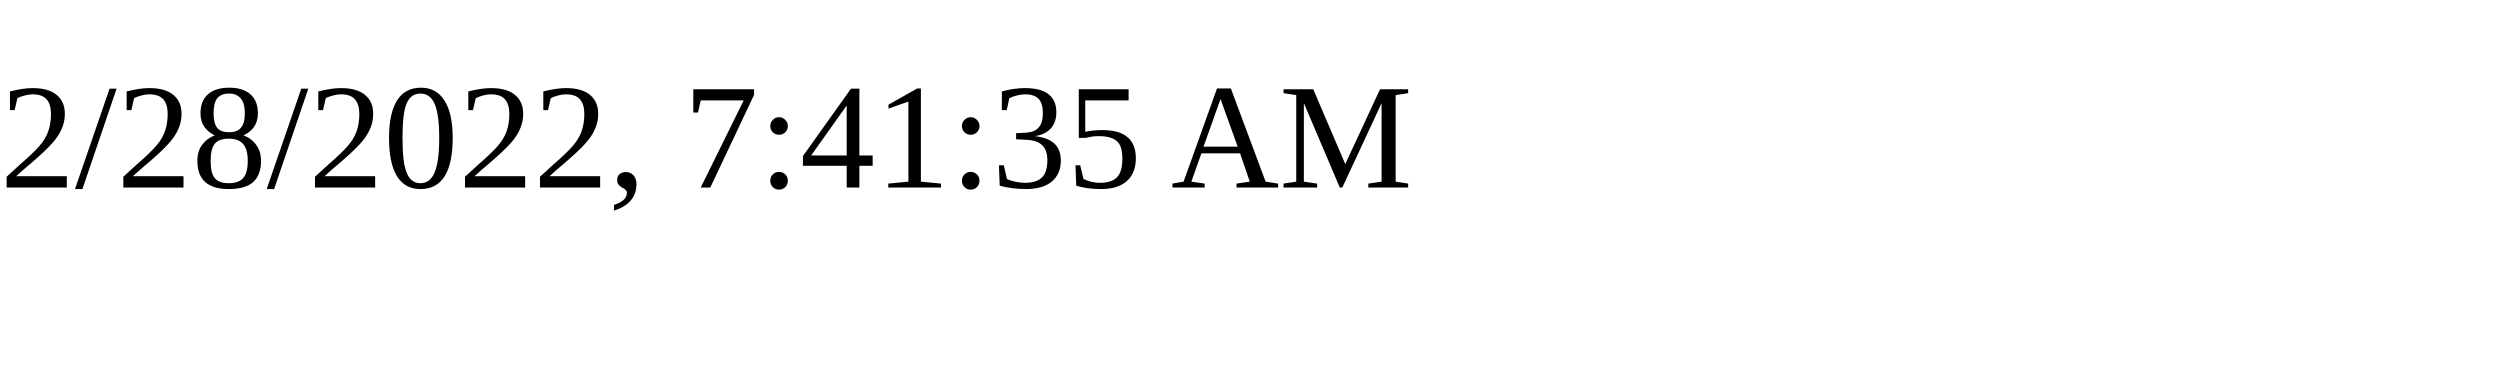
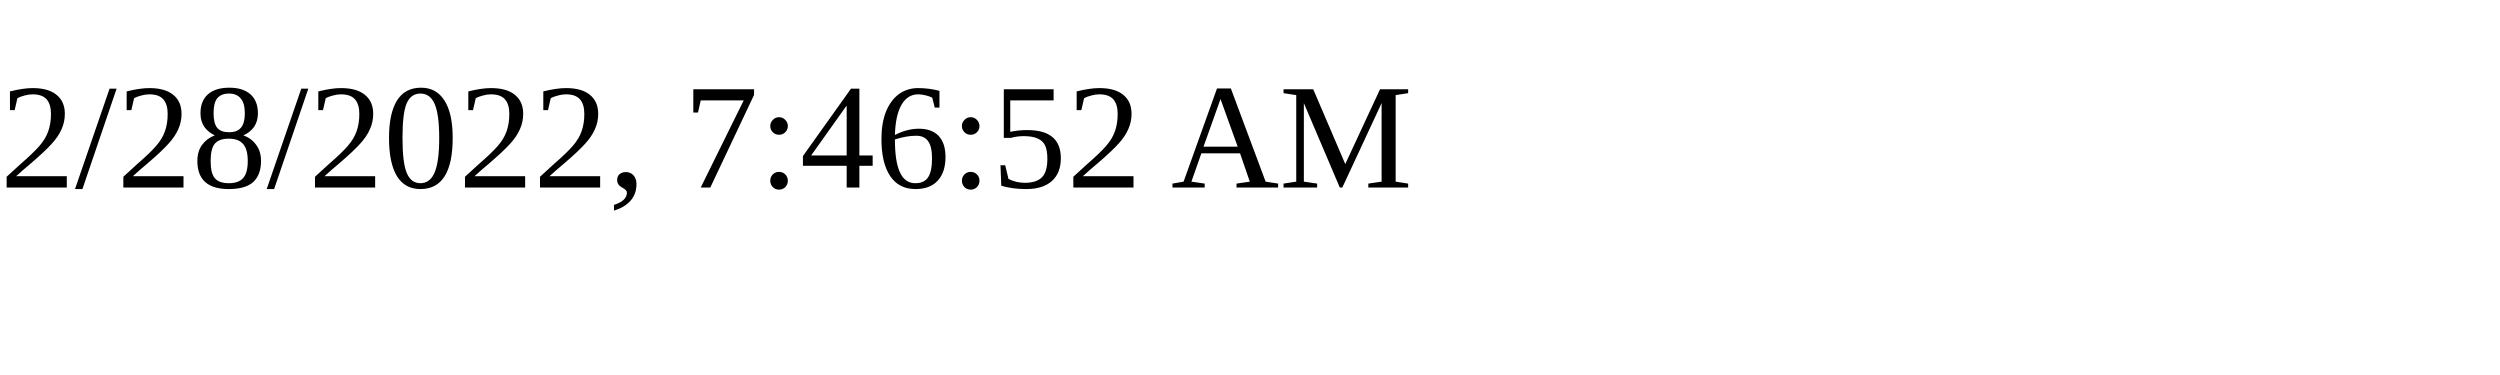
<svg xmlns="http://www.w3.org/2000/svg" height="30" width="200">
-   <text x="0" y="15">2/28/2022, 7:41:35 AM</text>
+   <text x="0" y="15">2/28/2022, 7:46:52 AM</text>
</svg>
